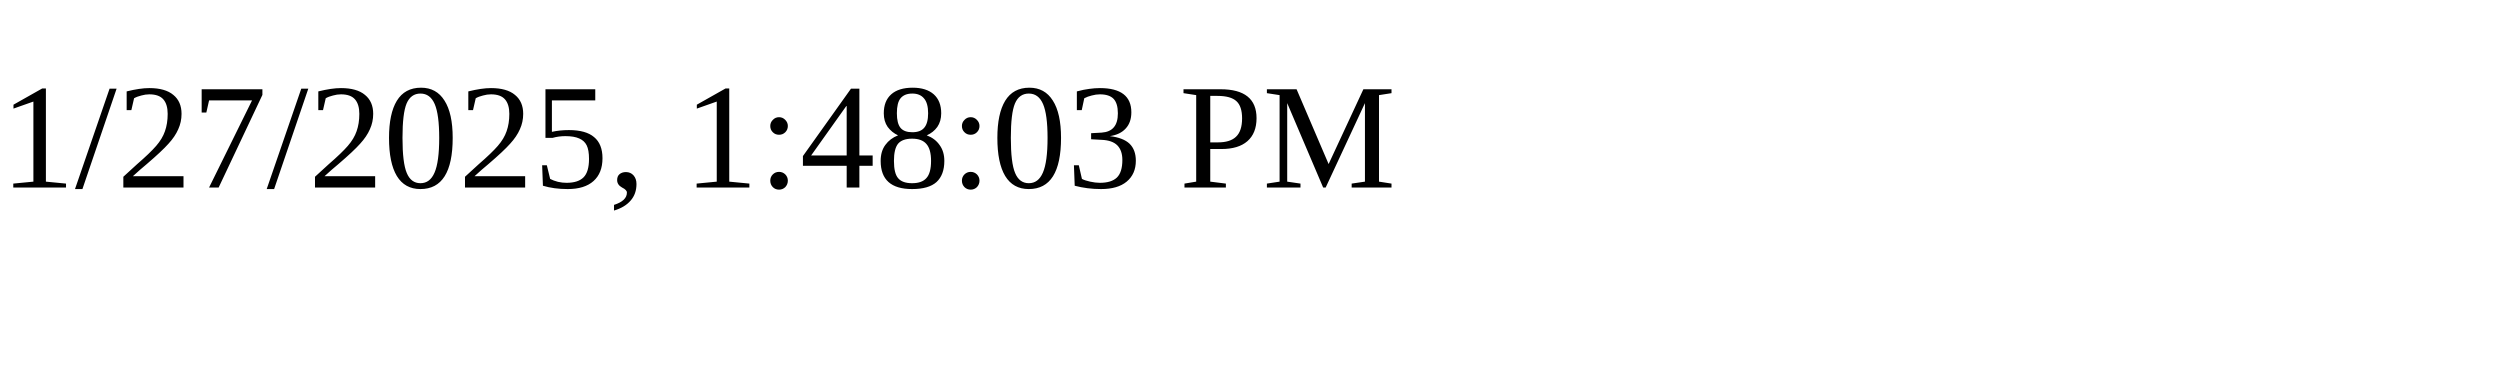
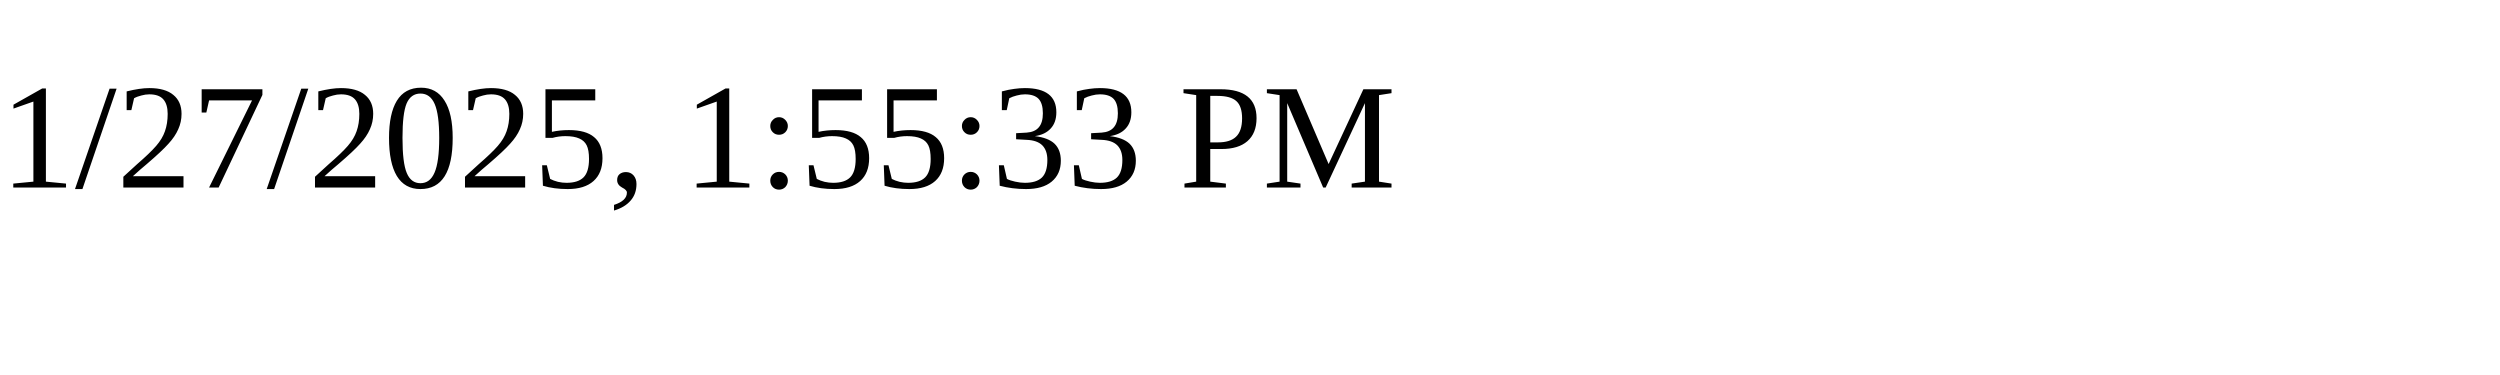
<svg xmlns="http://www.w3.org/2000/svg" height="30" width="200">
-   <text x="0" y="15">1/27/2025, 1:48:03 PM</text>
+   <text x="0" y="15">1/27/2025, 1:55:33 PM</text>
</svg>
